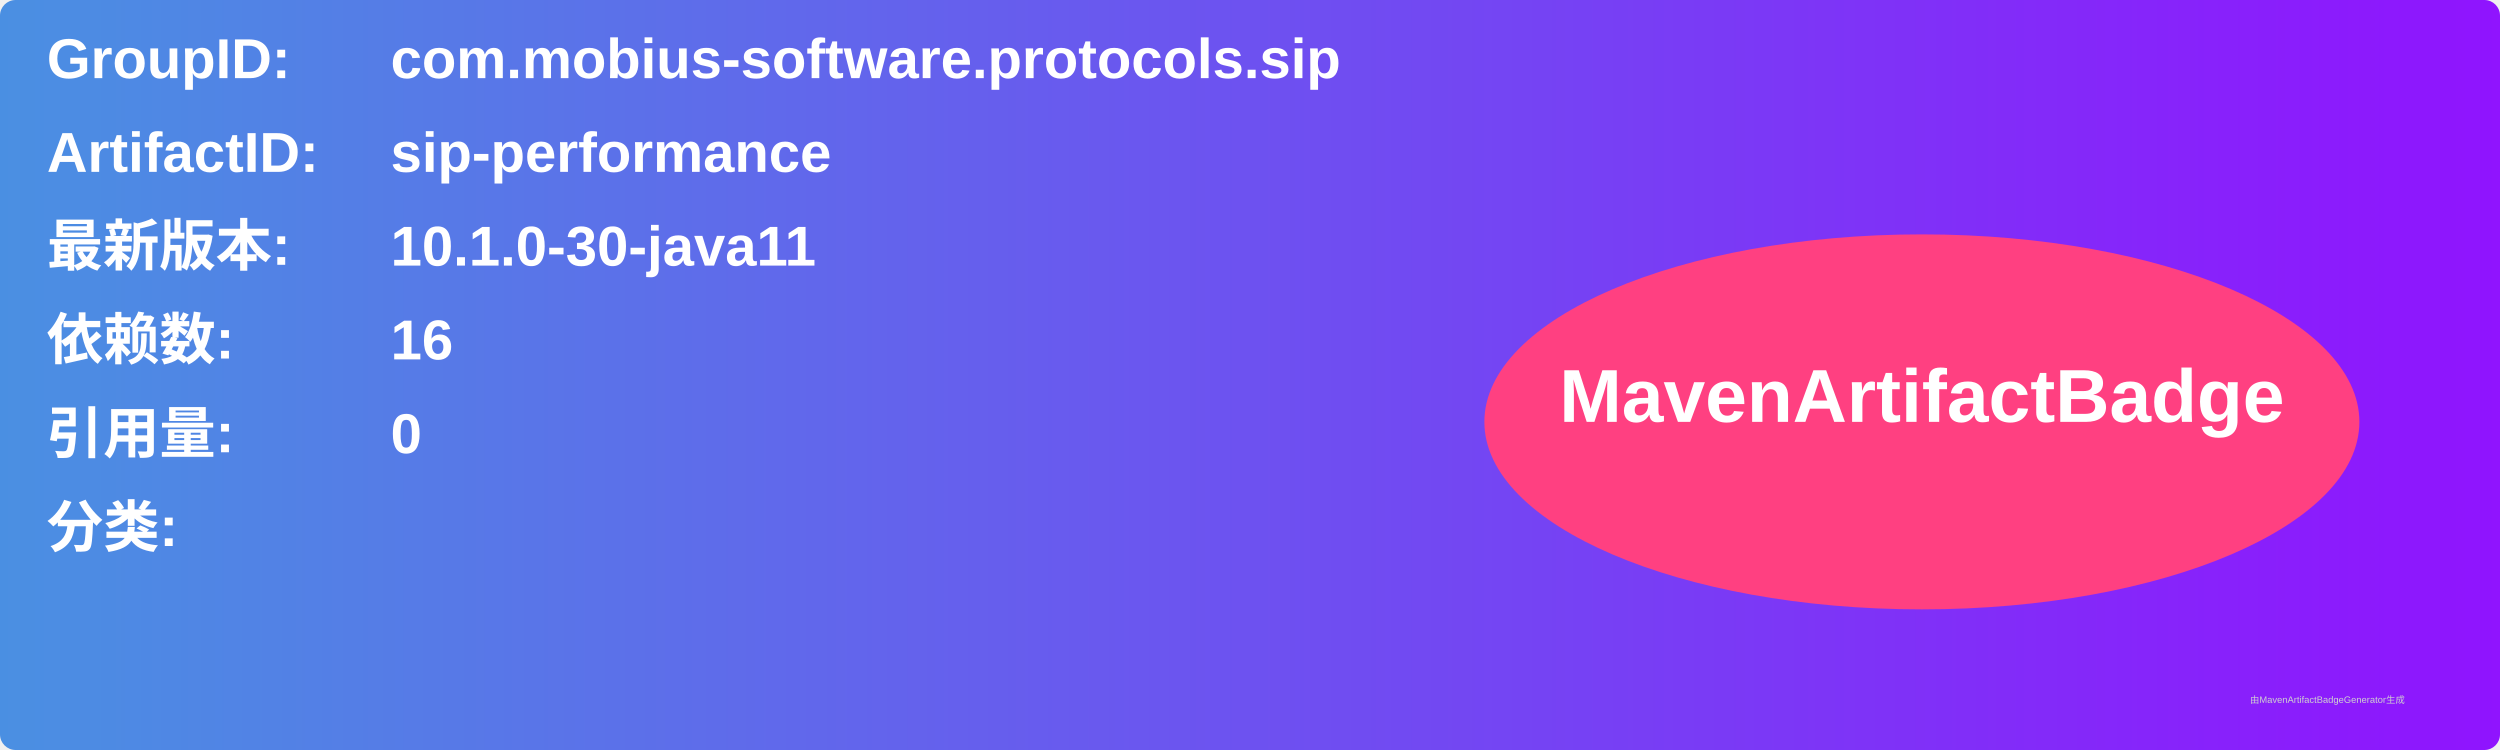
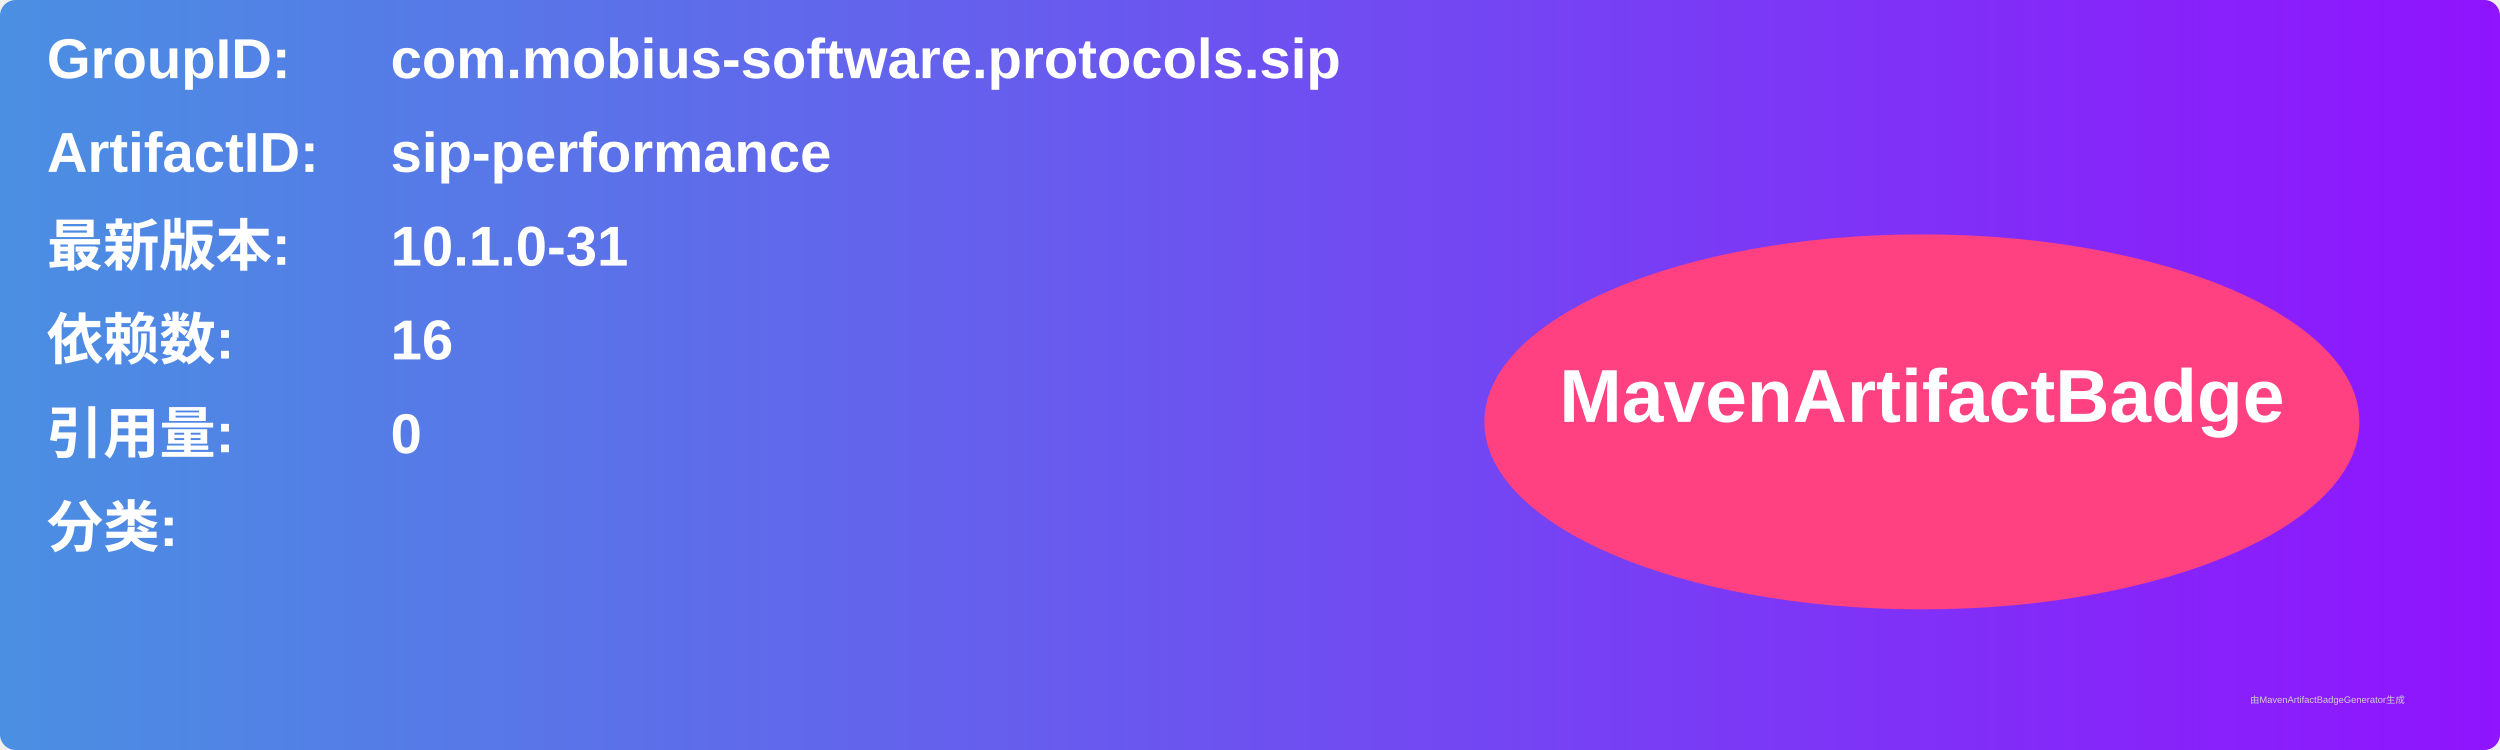
<svg xmlns="http://www.w3.org/2000/svg" width="800" height="240" viewBox="0 0 800 240">
  <linearGradient id="grad" x1="0%" y1="0%" x2="100%" y2="0%">
    <stop offset="0%" stop-color="#4a90e2" />
    <stop offset="100%" stop-color="#9013fe" />
  </linearGradient>
  <rect width="100%" height="100%" rx="5" ry="5" fill="url(#grad)" />
  <g transform="translate(15, 15)">
    <text x="0" y="10" font-family="Arial" font-size="18" fill="white" font-weight="bold" width="260">GroupID:</text>
    <text x="110" y="10" font-family="Arial" font-size="18" fill="white" font-weight="bold" width="460">com.mobius-software.protocols.sip</text>
    <text x="0" y="40" font-family="Arial" font-size="18" fill="white" font-weight="bold" width="260">ArtifactID:</text>
    <text x="110" y="40" font-family="Arial" font-size="18" fill="white" font-weight="bold" width="460">sip-performance</text>
    <text x="0" y="70" font-family="Arial" font-size="18" fill="white" font-weight="bold">最新版本:</text>
    <text x="110" y="70" font-family="Arial" font-size="18" fill="white" font-weight="bold">
-       <tspan font-weight="bold">10.1.0-30-java11</tspan>
+       <tspan font-weight="bold">10.1.0-31</tspan>
    </text>
    <text x="0" y="100" font-family="Arial" font-size="18" fill="white" font-weight="bold">依赖数: </text>
    <text x="110" y="100" font-family="Arial" font-size="18" fill="white">
      <tspan font-weight="bold">16</tspan>
    </text>
    <text x="0" y="130" font-family="Arial" font-size="18" fill="white" font-weight="bold">引用量: </text>
    <text x="110" y="130" font-family="Arial" font-size="18" fill="white">
      <tspan font-weight="bold">0</tspan>
    </text>
    <text x="0" y="160" font-family="Arial" font-size="18" fill="white" font-weight="bold">分类:</text>
    <text x="10" y="190" font-family="Arial" font-size="10" fill="white">
      <tspan font-weight="bold" />
    </text>
    <ellipse cx="600" cy="120" rx="140" ry="60" fill="#ff4081" />
    <text x="600" y="120" text-anchor="middle" font-family="Arial" font-size="24" fill="white" font-weight="bold">MavenArtifactBadge</text>
  </g>
  <text x="720" y="225" font-family="Arial" font-size="3" fill="#d0d0d0">由MavenArtifactBadgeGenerator生成</text>
</svg>
